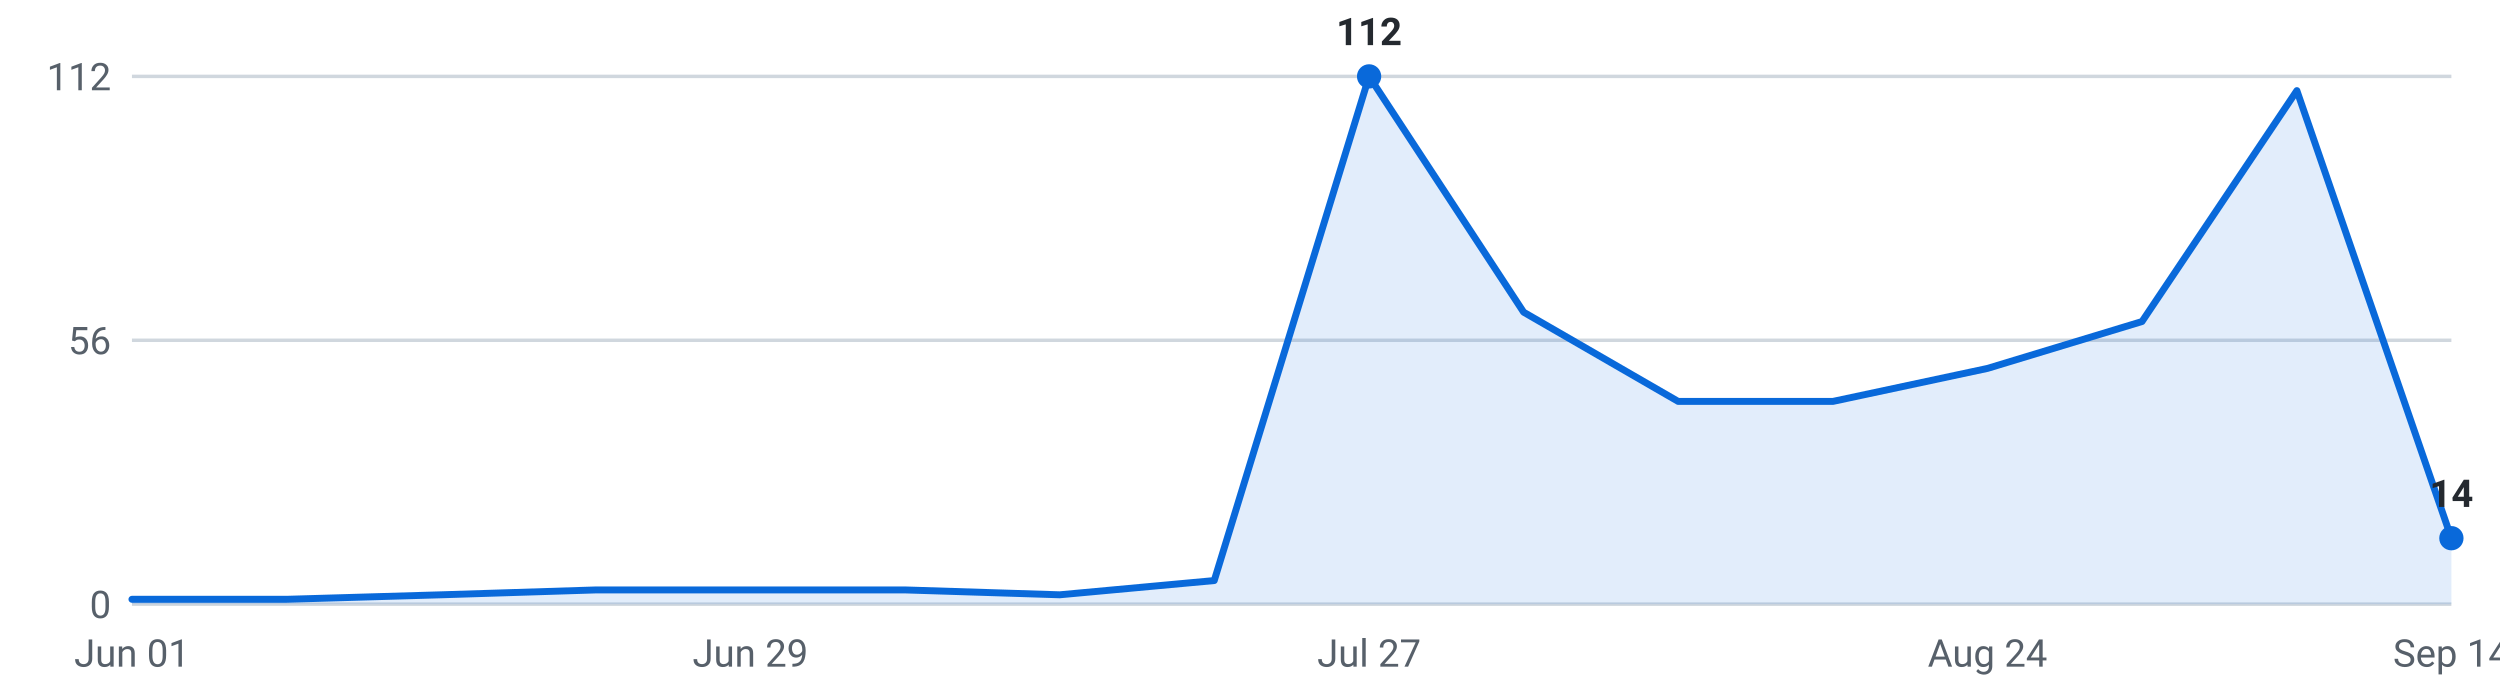
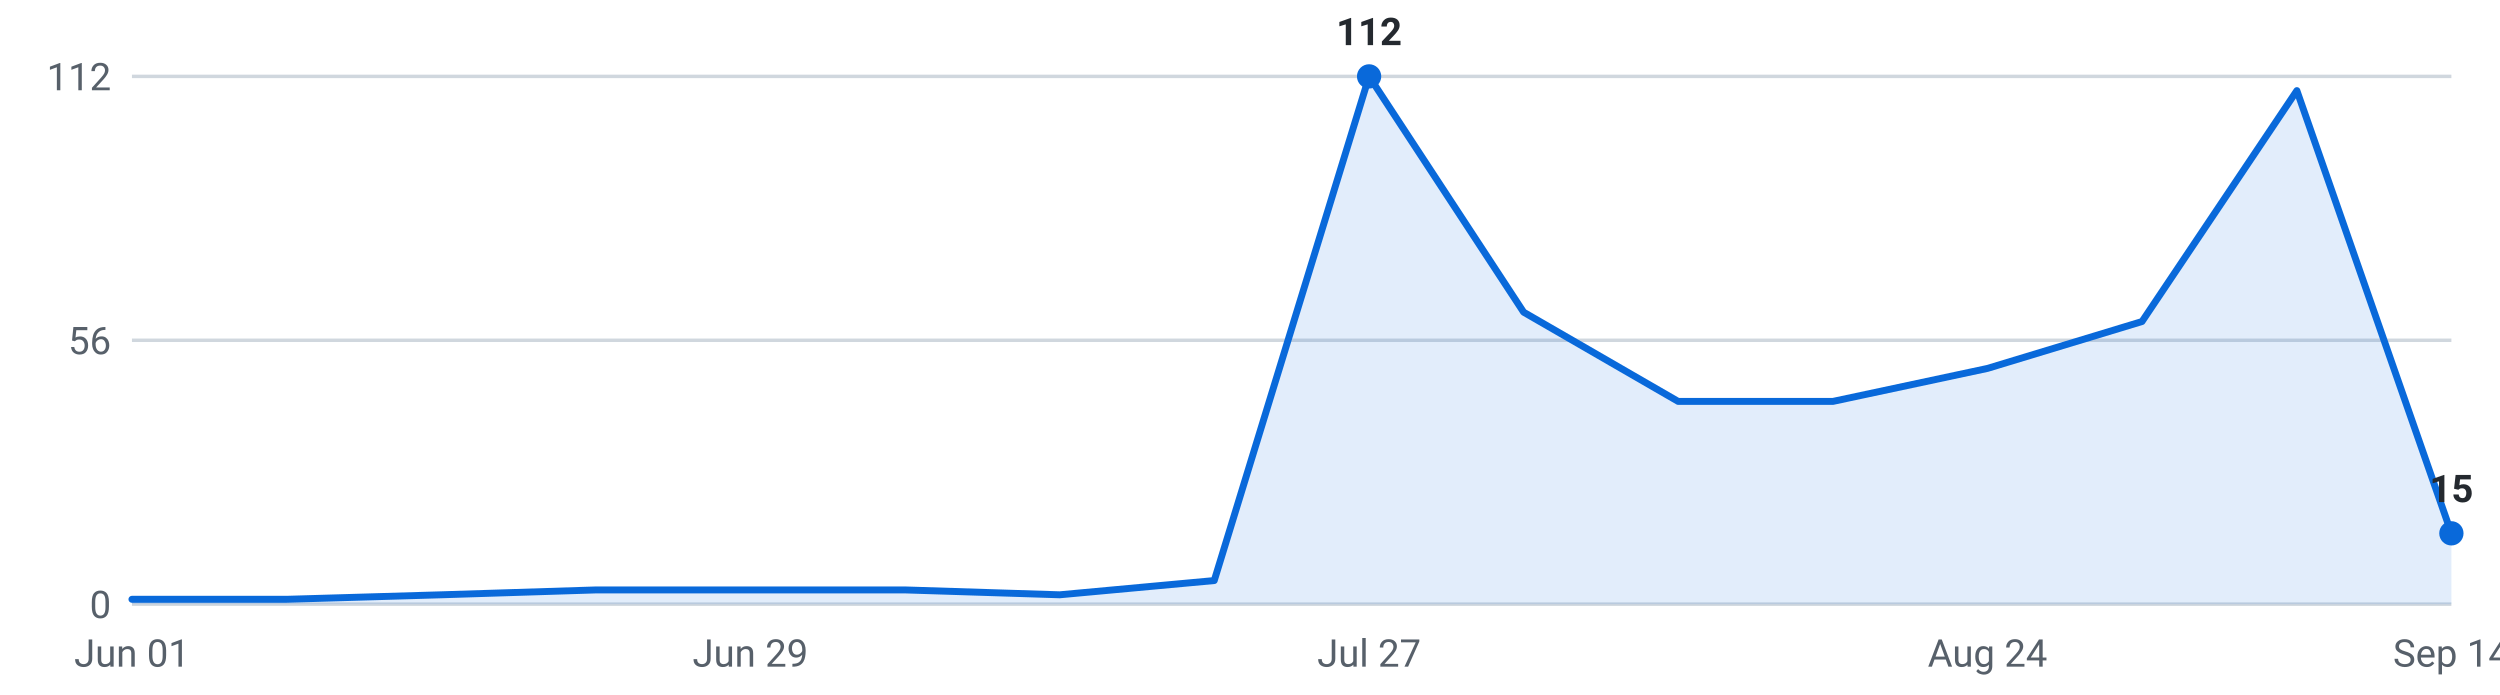
<svg xmlns="http://www.w3.org/2000/svg" viewBox="0 0 720 200" width="720" height="200" role="img" aria-label="Internships posted per week, last 16 weeks">
  <g font-family="-apple-system,Segoe UI,Roboto,sans-serif" font-size="11">
    <line x1="38" y1="174.0" x2="706" y2="174.0" stroke="#d0d7de" stroke-width="1" />
    <text x="32" y="178.0" text-anchor="end" fill="#57606a">0</text>
    <line x1="38" y1="98.0" x2="706" y2="98.0" stroke="#d0d7de" stroke-width="1" />
    <text x="32" y="102.0" text-anchor="end" fill="#57606a">56</text>
    <line x1="38" y1="22.0" x2="706" y2="22.0" stroke="#d0d7de" stroke-width="1" />
    <text x="32" y="26.0" text-anchor="end" fill="#57606a">112</text>
-     <path d="M38.0,174 L38.0,172.6 L82.5,172.6 L127.1,171.3 L171.6,169.9 L216.1,169.9 L260.7,169.9 L305.2,171.3 L349.7,167.2 L394.3,22.0 L438.8,89.9 L483.3,115.6 L527.9,115.6 L572.4,106.1 L616.9,92.6 L661.5,26.1 L706.0,155.0 L706.0,174 Z" fill="#0969da" fill-opacity="0.12" />
-     <polyline points="38.0,172.6 82.5,172.6 127.1,171.3 171.6,169.9 216.1,169.9 260.7,169.9 305.2,171.3 349.7,167.2 394.3,22.0 438.8,89.9 483.3,115.6 527.9,115.6 572.4,106.1 616.9,92.6 661.5,26.1 706.0,155.0" fill="none" stroke="#0969da" stroke-width="2" stroke-linejoin="round" stroke-linecap="round" />
+     <path d="M38.0,174 L38.0,172.6 L82.5,172.6 L127.1,171.3 L171.6,169.9 L216.1,169.9 L260.7,169.9 L305.2,171.3 L349.7,167.2 L394.3,22.0 L438.8,89.9 L483.3,115.6 L527.9,115.6 L572.4,106.1 L616.9,92.6 L661.5,26.1 L706.0,153.6 L706.0,174 Z" fill="#0969da" fill-opacity="0.12" />
+     <polyline points="38.0,172.6 82.5,172.6 127.1,171.3 171.6,169.9 216.1,169.9 260.7,169.9 305.2,171.3 349.7,167.2 394.3,22.0 438.8,89.9 483.3,115.6 527.9,115.6 572.4,106.1 616.9,92.6 661.5,26.1 706.0,153.6" fill="none" stroke="#0969da" stroke-width="2" stroke-linejoin="round" stroke-linecap="round" />
    <circle cx="394.3" cy="22.0" r="3.5" fill="#0969da" />
    <text x="394.3" y="13.0" text-anchor="middle" fill="#24292f" font-weight="600">112</text>
-     <circle cx="706.0" cy="155.0" r="3.5" fill="#0969da" />
-     <text x="706.0" y="146.0" text-anchor="middle" fill="#24292f" font-weight="600">14</text>
+     <circle cx="706.0" cy="153.6" r="3.5" fill="#0969da" />
+     <text x="706.0" y="144.6" text-anchor="middle" fill="#24292f" font-weight="600">15</text>
    <text x="38.0" y="192" text-anchor="middle" fill="#57606a">Jun 01</text>
    <text x="216.1" y="192" text-anchor="middle" fill="#57606a">Jun 29</text>
    <text x="394.3" y="192" text-anchor="middle" fill="#57606a">Jul 27</text>
    <text x="572.4" y="192" text-anchor="middle" fill="#57606a">Aug 24</text>
    <text x="706.0" y="192" text-anchor="middle" fill="#57606a">Sep 14</text>
  </g>
</svg>
